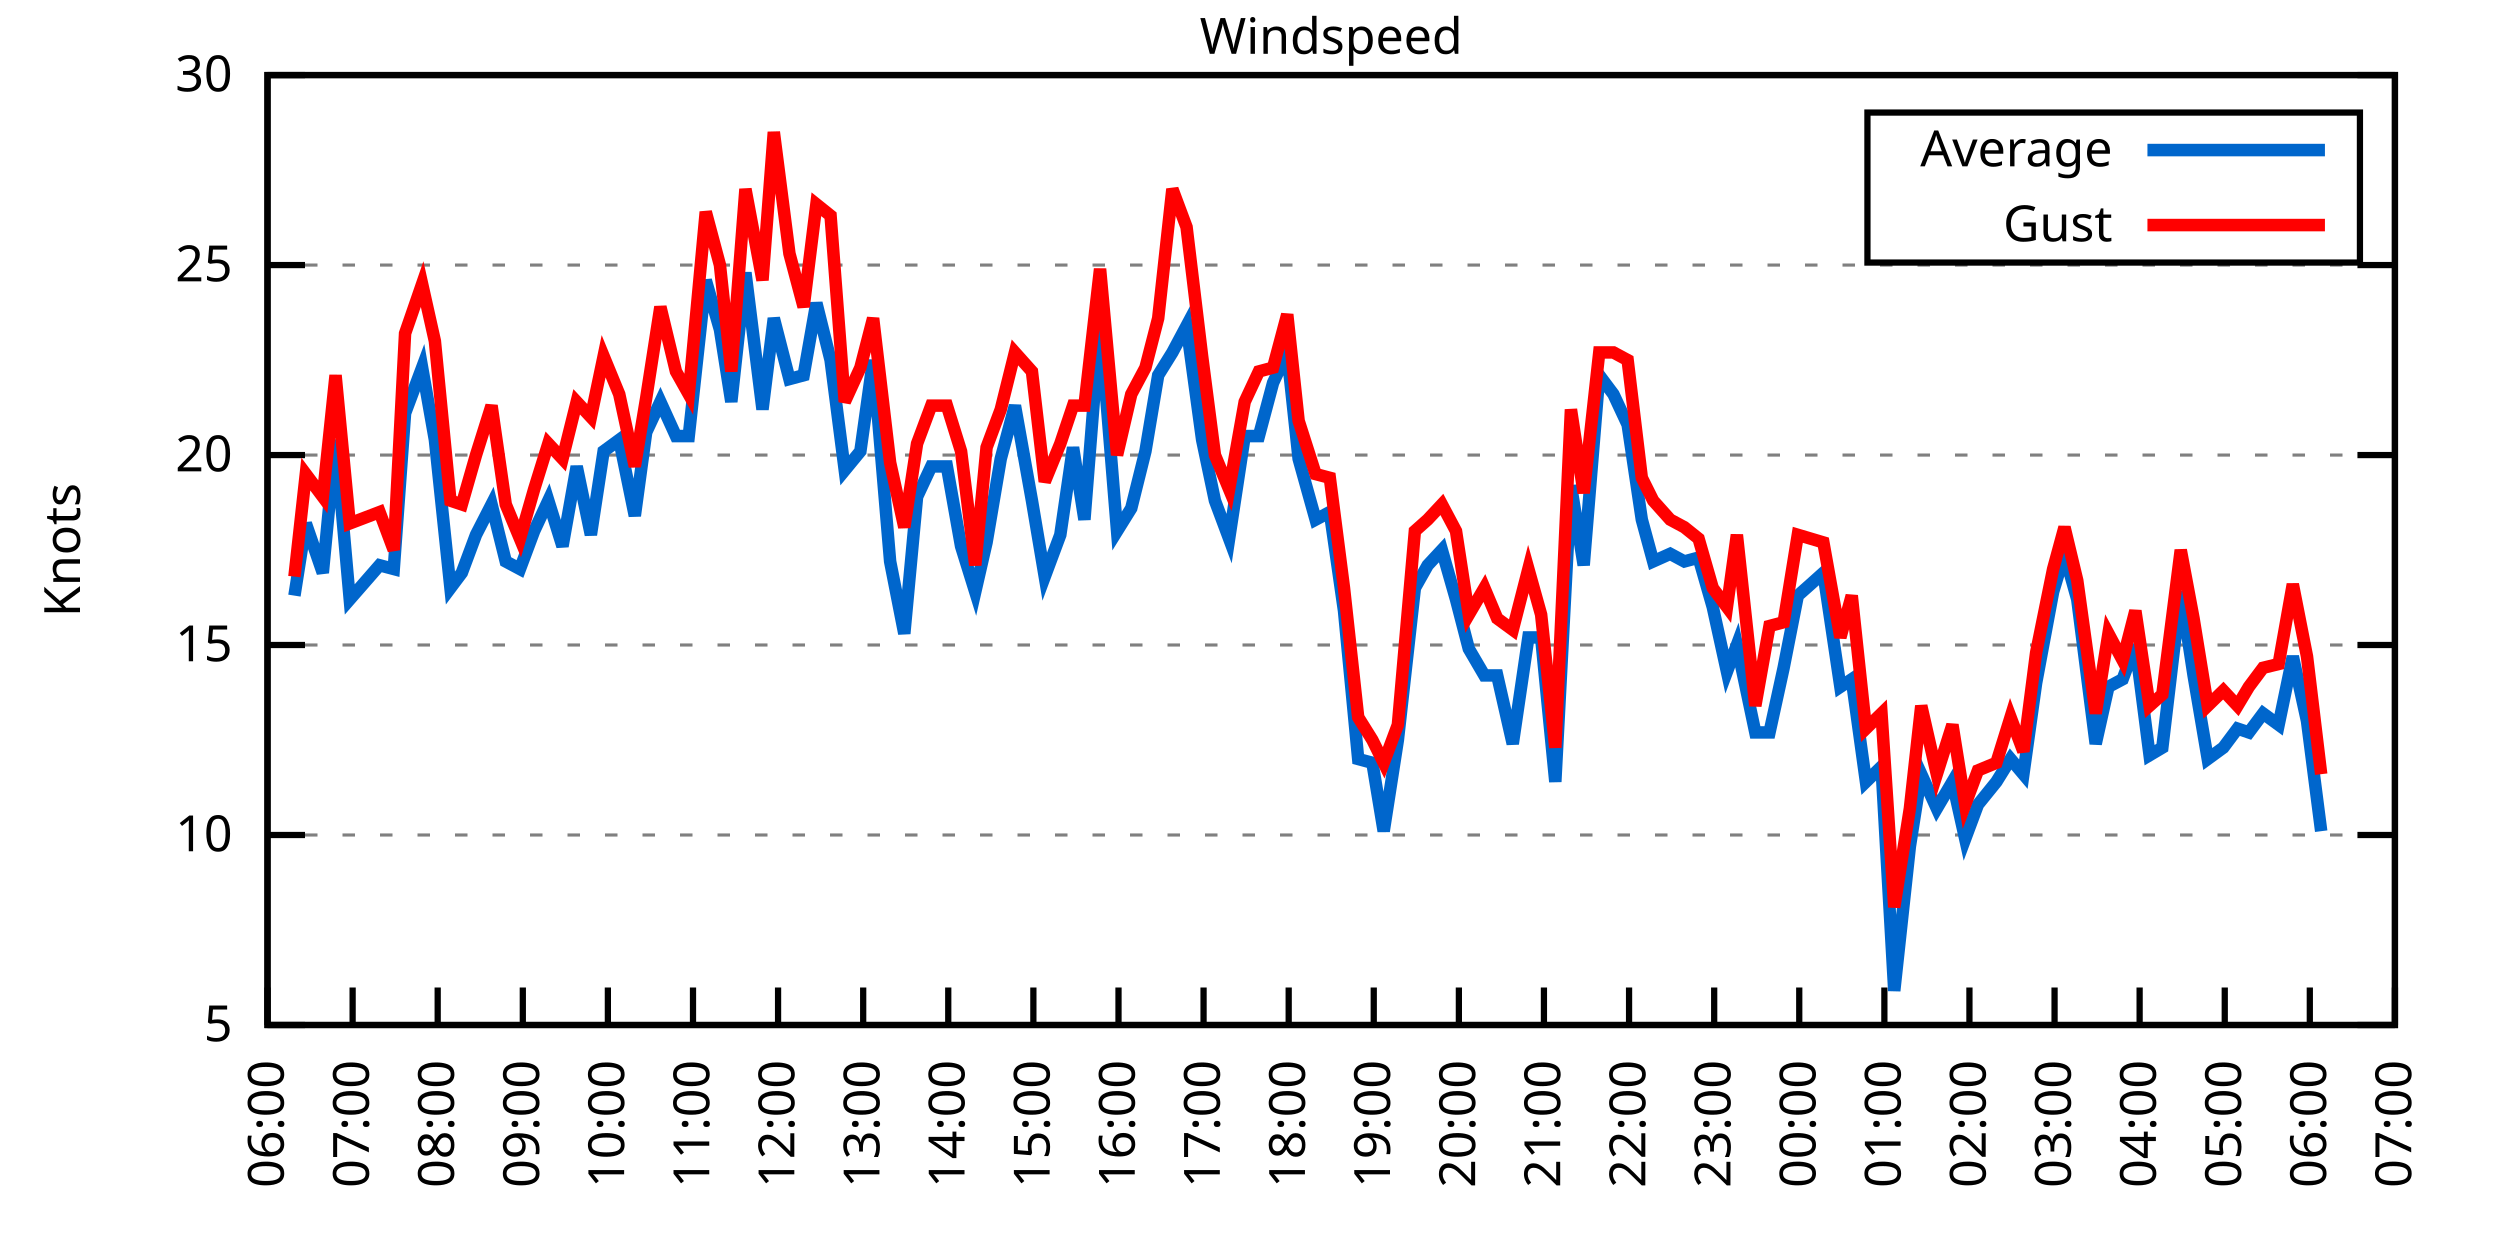
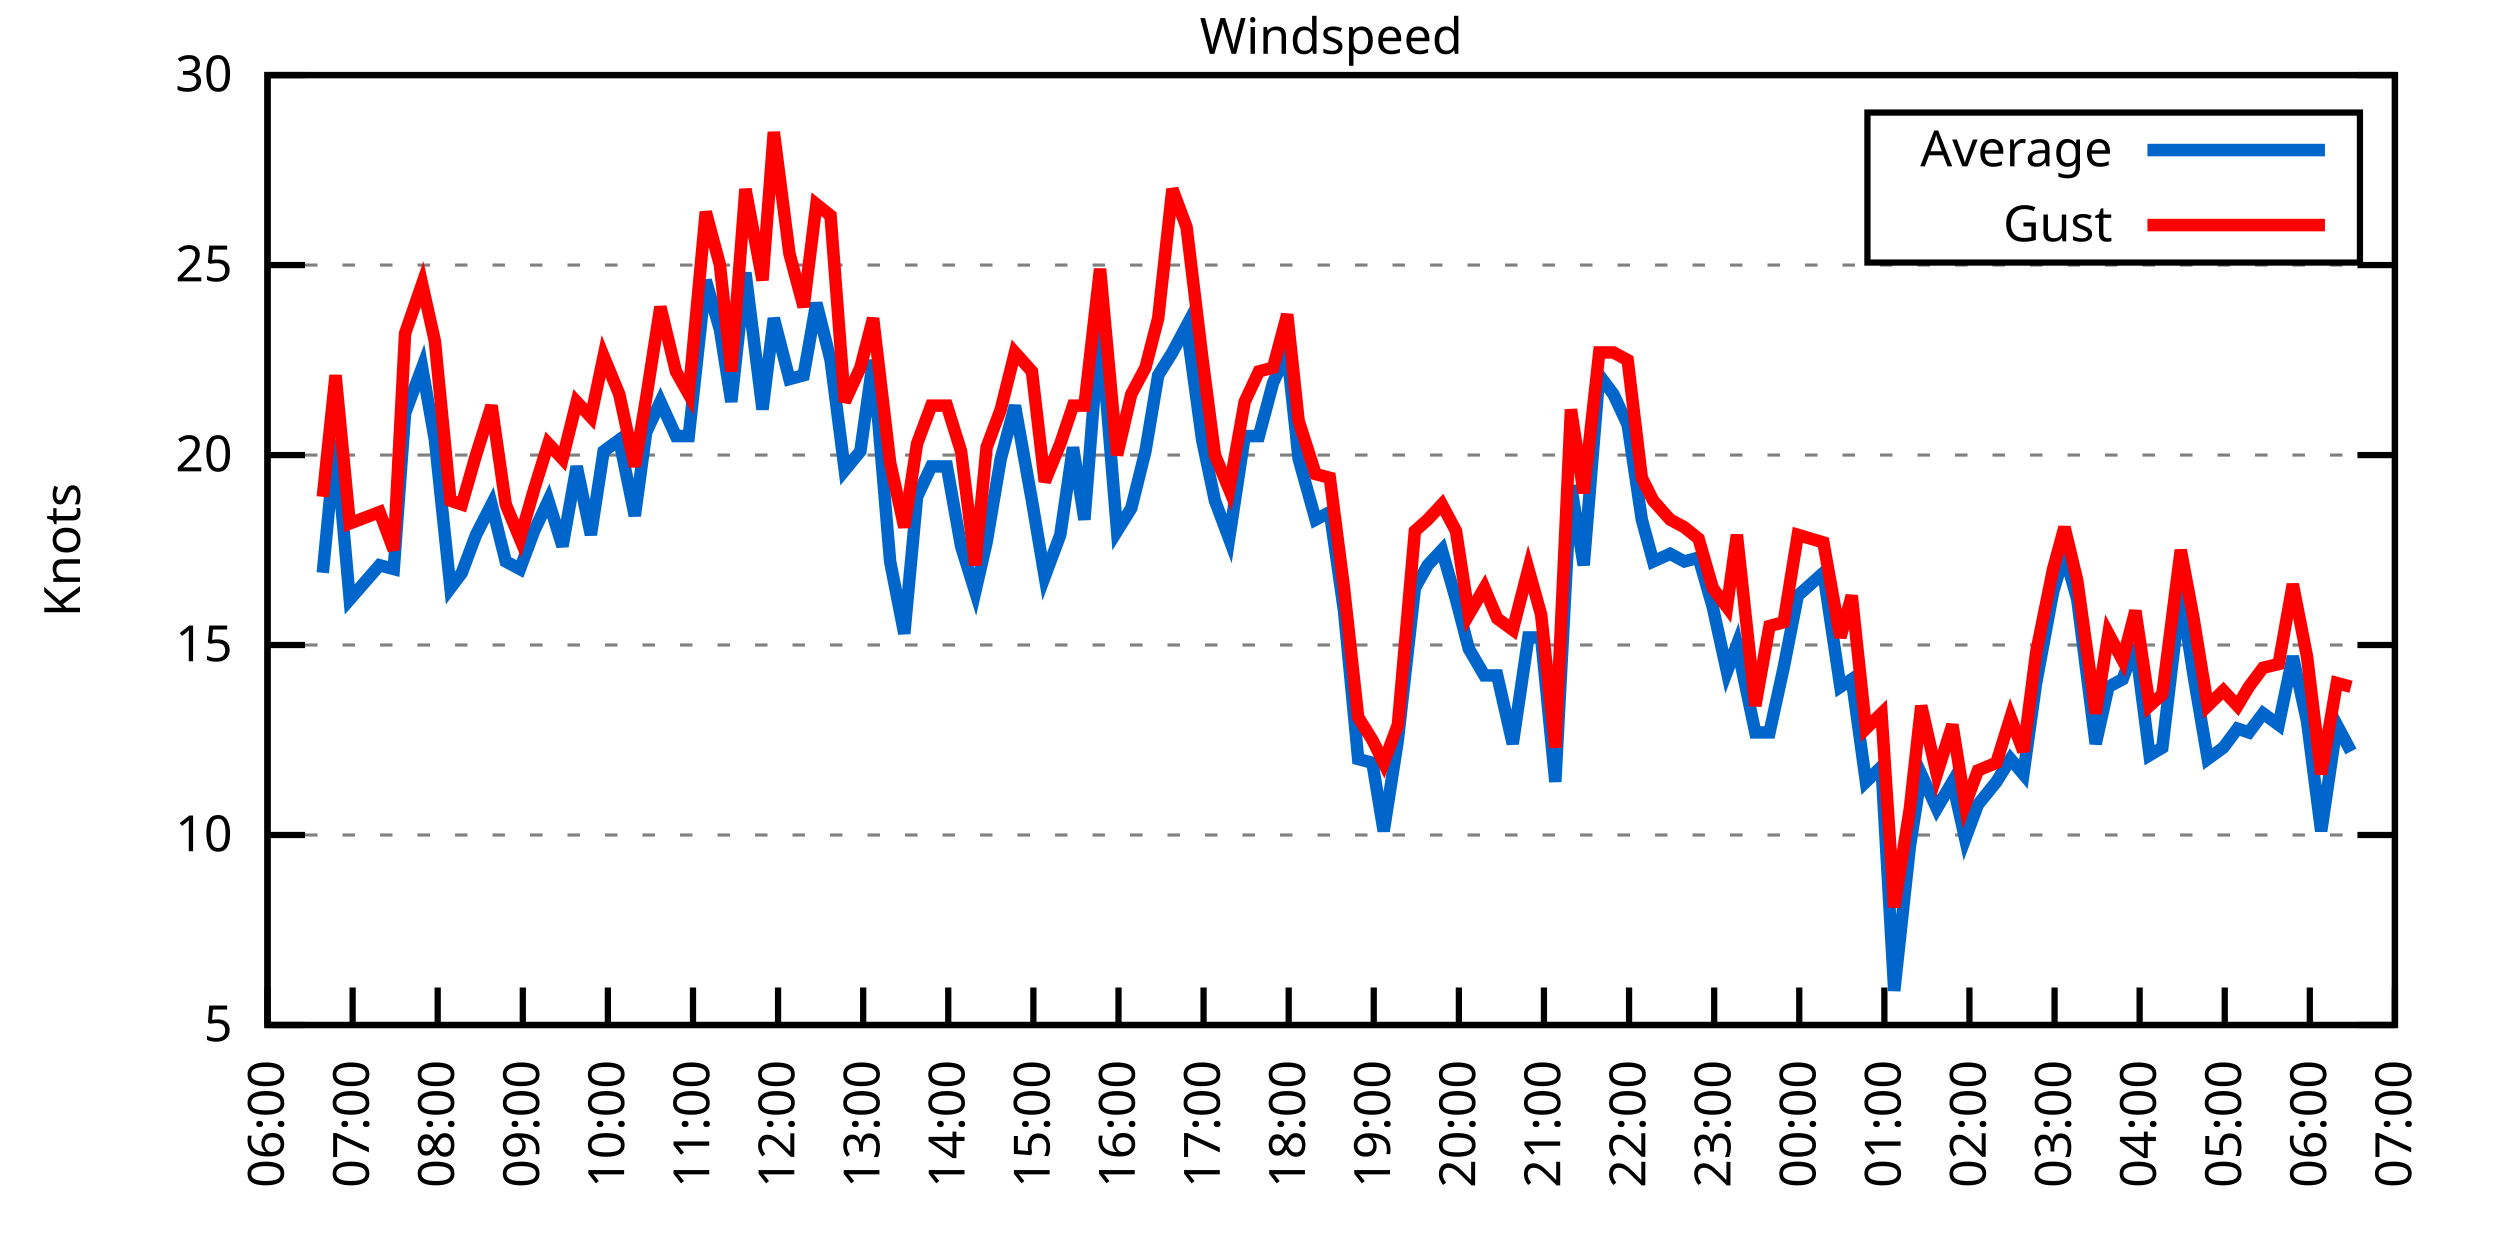
<svg xmlns="http://www.w3.org/2000/svg" xmlns:xlink="http://www.w3.org/1999/xlink" width="400" height="200" viewBox="0 0 400 200">
  <g id="gnuplot_canvas">
    <rect x="0" y="0" width="400" height="200" fill="none" />
    <defs>
      <circle id="gpDot" r="0.5" stroke-width="0.5" stroke="currentColor" />
      <path id="gpPt0" stroke-width="0.333" stroke="currentColor" d="M-1,0 h2 M0,-1 v2" />
      <path id="gpPt1" stroke-width="0.333" stroke="currentColor" d="M-1,-1 L1,1 M1,-1 L-1,1" />
      <path id="gpPt2" stroke-width="0.333" stroke="currentColor" d="M-1,0 L1,0 M0,-1 L0,1 M-1,-1 L1,1 M-1,1 L1,-1" />
      <rect id="gpPt3" stroke-width="0.333" stroke="currentColor" x="-1" y="-1" width="2" height="2" />
      <rect id="gpPt4" stroke-width="0.333" stroke="currentColor" fill="currentColor" x="-1" y="-1" width="2" height="2" />
      <circle id="gpPt5" stroke-width="0.333" stroke="currentColor" cx="0" cy="0" r="1" />
      <use xlink:href="#gpPt5" id="gpPt6" fill="currentColor" stroke="none" />
      <path id="gpPt7" stroke-width="0.333" stroke="currentColor" d="M0,-1.33 L-1.33,0.67 L1.33,0.67 z" />
      <use xlink:href="#gpPt7" id="gpPt8" fill="currentColor" stroke="none" />
      <use xlink:href="#gpPt7" id="gpPt9" stroke="currentColor" transform="rotate(180)" />
      <use xlink:href="#gpPt9" id="gpPt10" fill="currentColor" stroke="none" />
      <use xlink:href="#gpPt3" id="gpPt11" stroke="currentColor" transform="rotate(45)" />
      <use xlink:href="#gpPt11" id="gpPt12" fill="currentColor" stroke="none" />
      <path id="gpPt13" stroke-width="0.333" stroke="currentColor" d="M0,1.330 L1.265,0.411 L0.782,-1.067 L-0.782,-1.076 L-1.265,0.411 z" />
      <use xlink:href="#gpPt13" id="gpPt14" fill="currentColor" stroke="none" />
      <filter id="textbox" filterUnits="objectBoundingBox" x="0" y="0" height="1" width="1">
        <feFlood flood-color="white" flood-opacity="1" result="bgnd" />
        <feComposite in="SourceGraphic" in2="bgnd" operator="atop" />
      </filter>
      <filter id="greybox" filterUnits="objectBoundingBox" x="0" y="0" height="1" width="1">
        <feFlood flood-color="lightgrey" flood-opacity="1" result="grey" />
        <feComposite in="SourceGraphic" in2="grey" operator="atop" />
      </filter>
    </defs>
    <g fill="none" color="white" stroke="currentColor" stroke-width="1.00" stroke-linecap="butt" stroke-linejoin="miter">
</g>
    <g fill="none" color="black" stroke="currentColor" stroke-width="1.00" stroke-linecap="butt" stroke-linejoin="miter">
      <g stroke="none" shape-rendering="crispEdges">
        <polygon fill="rgb(255, 255, 255)" points="42.80,164.00 383.18,164.00 383.18,12.02 42.80,12.02 " />
      </g>
    </g>
    <g fill="none" color="black" stroke="currentColor" stroke-width="1.00" stroke-linecap="butt" stroke-linejoin="miter">
</g>
    <g fill="none" color="black" stroke="black" stroke-width="0.50" stroke-linecap="butt" stroke-linejoin="miter">
</g>
    <g fill="none" color="gray" stroke="currentColor" stroke-width="0.50" stroke-linecap="butt" stroke-linejoin="miter">
      <path stroke="gray" stroke-dasharray="2,4" class="gridline" d="M42.80,164.00 L383.19,164.00  " />
    </g>
    <g fill="none" color="gray" stroke="gray" stroke-width="1.00" stroke-linecap="butt" stroke-linejoin="miter">
</g>
    <g fill="none" color="black" stroke="currentColor" stroke-width="1.00" stroke-linecap="butt" stroke-linejoin="miter">
      <path stroke="black" d="M42.80,164.00 L48.80,164.00 M383.19,164.00 L377.19,164.00  " />
      <g transform="translate(37.20,166.60)" stroke="none" fill="black" font-family="Sans" font-size="8.00" text-anchor="end">
        <text>
          <tspan font-family="Sans"> 5</tspan>
        </text>
      </g>
    </g>
    <g fill="none" color="black" stroke="currentColor" stroke-width="1.00" stroke-linecap="butt" stroke-linejoin="miter">
</g>
    <g fill="none" color="black" stroke="black" stroke-width="0.50" stroke-linecap="butt" stroke-linejoin="miter">
</g>
    <g fill="none" color="gray" stroke="currentColor" stroke-width="0.50" stroke-linecap="butt" stroke-linejoin="miter">
      <path stroke="gray" stroke-dasharray="2,4" class="gridline" d="M42.80,133.60 L383.19,133.60  " />
    </g>
    <g fill="none" color="gray" stroke="gray" stroke-width="1.00" stroke-linecap="butt" stroke-linejoin="miter">
</g>
    <g fill="none" color="black" stroke="currentColor" stroke-width="1.00" stroke-linecap="butt" stroke-linejoin="miter">
      <path stroke="black" d="M42.80,133.60 L48.80,133.60 M383.19,133.60 L377.19,133.60  " />
      <g transform="translate(37.20,136.20)" stroke="none" fill="black" font-family="Sans" font-size="8.00" text-anchor="end">
        <text>
          <tspan font-family="Sans"> 10</tspan>
        </text>
      </g>
    </g>
    <g fill="none" color="black" stroke="currentColor" stroke-width="1.00" stroke-linecap="butt" stroke-linejoin="miter">
</g>
    <g fill="none" color="black" stroke="black" stroke-width="0.50" stroke-linecap="butt" stroke-linejoin="miter">
</g>
    <g fill="none" color="gray" stroke="currentColor" stroke-width="0.50" stroke-linecap="butt" stroke-linejoin="miter">
      <path stroke="gray" stroke-dasharray="2,4" class="gridline" d="M42.80,103.20 L383.19,103.20  " />
    </g>
    <g fill="none" color="gray" stroke="gray" stroke-width="1.00" stroke-linecap="butt" stroke-linejoin="miter">
</g>
    <g fill="none" color="black" stroke="currentColor" stroke-width="1.00" stroke-linecap="butt" stroke-linejoin="miter">
      <path stroke="black" d="M42.80,103.20 L48.80,103.20 M383.19,103.20 L377.19,103.20  " />
      <g transform="translate(37.20,105.80)" stroke="none" fill="black" font-family="Sans" font-size="8.00" text-anchor="end">
        <text>
          <tspan font-family="Sans"> 15</tspan>
        </text>
      </g>
    </g>
    <g fill="none" color="black" stroke="currentColor" stroke-width="1.00" stroke-linecap="butt" stroke-linejoin="miter">
</g>
    <g fill="none" color="black" stroke="black" stroke-width="0.50" stroke-linecap="butt" stroke-linejoin="miter">
</g>
    <g fill="none" color="gray" stroke="currentColor" stroke-width="0.50" stroke-linecap="butt" stroke-linejoin="miter">
      <path stroke="gray" stroke-dasharray="2,4" class="gridline" d="M42.80,72.81 L383.19,72.81  " />
    </g>
    <g fill="none" color="gray" stroke="gray" stroke-width="1.00" stroke-linecap="butt" stroke-linejoin="miter">
</g>
    <g fill="none" color="black" stroke="currentColor" stroke-width="1.00" stroke-linecap="butt" stroke-linejoin="miter">
      <path stroke="black" d="M42.80,72.81 L48.80,72.81 M383.19,72.81 L377.19,72.81  " />
      <g transform="translate(37.20,75.41)" stroke="none" fill="black" font-family="Sans" font-size="8.00" text-anchor="end">
        <text>
          <tspan font-family="Sans"> 20</tspan>
        </text>
      </g>
    </g>
    <g fill="none" color="black" stroke="currentColor" stroke-width="1.00" stroke-linecap="butt" stroke-linejoin="miter">
</g>
    <g fill="none" color="black" stroke="black" stroke-width="0.50" stroke-linecap="butt" stroke-linejoin="miter">
</g>
    <g fill="none" color="gray" stroke="currentColor" stroke-width="0.50" stroke-linecap="butt" stroke-linejoin="miter">
      <path stroke="gray" stroke-dasharray="2,4" class="gridline" d="M42.80,42.41 L383.19,42.41  " />
    </g>
    <g fill="none" color="gray" stroke="gray" stroke-width="1.00" stroke-linecap="butt" stroke-linejoin="miter">
</g>
    <g fill="none" color="black" stroke="currentColor" stroke-width="1.00" stroke-linecap="butt" stroke-linejoin="miter">
      <path stroke="black" d="M42.80,42.41 L48.80,42.41 M383.19,42.41 L377.19,42.41  " />
      <g transform="translate(37.20,45.01)" stroke="none" fill="black" font-family="Sans" font-size="8.00" text-anchor="end">
        <text>
          <tspan font-family="Sans"> 25</tspan>
        </text>
      </g>
    </g>
    <g fill="none" color="black" stroke="currentColor" stroke-width="1.00" stroke-linecap="butt" stroke-linejoin="miter">
</g>
    <g fill="none" color="black" stroke="black" stroke-width="0.50" stroke-linecap="butt" stroke-linejoin="miter">
</g>
    <g fill="none" color="gray" stroke="currentColor" stroke-width="0.50" stroke-linecap="butt" stroke-linejoin="miter">
      <path stroke="gray" stroke-dasharray="2,4" class="gridline" d="M42.80,12.01 L383.19,12.01  " />
    </g>
    <g fill="none" color="gray" stroke="gray" stroke-width="1.00" stroke-linecap="butt" stroke-linejoin="miter">
</g>
    <g fill="none" color="black" stroke="currentColor" stroke-width="1.00" stroke-linecap="butt" stroke-linejoin="miter">
      <path stroke="black" d="M42.80,12.01 L48.80,12.01 M383.19,12.01 L377.19,12.01  " />
      <g transform="translate(37.20,14.61)" stroke="none" fill="black" font-family="Sans" font-size="8.00" text-anchor="end">
        <text>
          <tspan font-family="Sans"> 30</tspan>
        </text>
      </g>
    </g>
    <g fill="none" color="black" stroke="currentColor" stroke-width="1.00" stroke-linecap="butt" stroke-linejoin="miter">
      <path stroke="black" d="M42.80,164.00 L42.80,158.00  " />
      <g transform="translate(45.40,169.60) rotate(270.00)" stroke="none" fill="black" font-family="Sans" font-size="8.00" text-anchor="end">
        <text>
          <tspan font-family="Sans">06:00</tspan>
        </text>
      </g>
    </g>
    <g fill="none" color="black" stroke="currentColor" stroke-width="1.00" stroke-linecap="butt" stroke-linejoin="miter">
      <path stroke="black" d="M56.42,164.00 L56.42,158.00  " />
      <g transform="translate(59.02,169.60) rotate(270.00)" stroke="none" fill="black" font-family="Sans" font-size="8.00" text-anchor="end">
        <text>
          <tspan font-family="Sans">07:00</tspan>
        </text>
      </g>
    </g>
    <g fill="none" color="black" stroke="currentColor" stroke-width="1.00" stroke-linecap="butt" stroke-linejoin="miter">
      <path stroke="black" d="M70.03,164.00 L70.03,158.00  " />
      <g transform="translate(72.63,169.60) rotate(270.00)" stroke="none" fill="black" font-family="Sans" font-size="8.00" text-anchor="end">
        <text>
          <tspan font-family="Sans">08:00</tspan>
        </text>
      </g>
    </g>
    <g fill="none" color="black" stroke="currentColor" stroke-width="1.00" stroke-linecap="butt" stroke-linejoin="miter">
      <path stroke="black" d="M83.65,164.00 L83.65,158.00  " />
      <g transform="translate(86.25,169.60) rotate(270.00)" stroke="none" fill="black" font-family="Sans" font-size="8.00" text-anchor="end">
        <text>
          <tspan font-family="Sans">09:00</tspan>
        </text>
      </g>
    </g>
    <g fill="none" color="black" stroke="currentColor" stroke-width="1.00" stroke-linecap="butt" stroke-linejoin="miter">
      <path stroke="black" d="M97.26,164.00 L97.26,158.00  " />
      <g transform="translate(99.86,169.60) rotate(270.00)" stroke="none" fill="black" font-family="Sans" font-size="8.00" text-anchor="end">
        <text>
          <tspan font-family="Sans">10:00</tspan>
        </text>
      </g>
    </g>
    <g fill="none" color="black" stroke="currentColor" stroke-width="1.00" stroke-linecap="butt" stroke-linejoin="miter">
      <path stroke="black" d="M110.88,164.00 L110.88,158.00  " />
      <g transform="translate(113.48,169.60) rotate(270.00)" stroke="none" fill="black" font-family="Sans" font-size="8.00" text-anchor="end">
        <text>
          <tspan font-family="Sans">11:00</tspan>
        </text>
      </g>
    </g>
    <g fill="none" color="black" stroke="currentColor" stroke-width="1.00" stroke-linecap="butt" stroke-linejoin="miter">
      <path stroke="black" d="M124.49,164.00 L124.49,158.00  " />
      <g transform="translate(127.09,169.60) rotate(270.00)" stroke="none" fill="black" font-family="Sans" font-size="8.00" text-anchor="end">
        <text>
          <tspan font-family="Sans">12:00</tspan>
        </text>
      </g>
    </g>
    <g fill="none" color="black" stroke="currentColor" stroke-width="1.00" stroke-linecap="butt" stroke-linejoin="miter">
      <path stroke="black" d="M138.11,164.00 L138.11,158.00  " />
      <g transform="translate(140.71,169.60) rotate(270.00)" stroke="none" fill="black" font-family="Sans" font-size="8.00" text-anchor="end">
        <text>
          <tspan font-family="Sans">13:00</tspan>
        </text>
      </g>
    </g>
    <g fill="none" color="black" stroke="currentColor" stroke-width="1.00" stroke-linecap="butt" stroke-linejoin="miter">
      <path stroke="black" d="M151.72,164.00 L151.72,158.00  " />
      <g transform="translate(154.32,169.60) rotate(270.00)" stroke="none" fill="black" font-family="Sans" font-size="8.00" text-anchor="end">
        <text>
          <tspan font-family="Sans">14:00</tspan>
        </text>
      </g>
    </g>
    <g fill="none" color="black" stroke="currentColor" stroke-width="1.00" stroke-linecap="butt" stroke-linejoin="miter">
      <path stroke="black" d="M165.34,164.00 L165.34,158.00  " />
      <g transform="translate(167.94,169.60) rotate(270.00)" stroke="none" fill="black" font-family="Sans" font-size="8.00" text-anchor="end">
        <text>
          <tspan font-family="Sans">15:00</tspan>
        </text>
      </g>
    </g>
    <g fill="none" color="black" stroke="currentColor" stroke-width="1.00" stroke-linecap="butt" stroke-linejoin="miter">
      <path stroke="black" d="M178.96,164.00 L178.96,158.00  " />
      <g transform="translate(181.56,169.60) rotate(270.00)" stroke="none" fill="black" font-family="Sans" font-size="8.00" text-anchor="end">
        <text>
          <tspan font-family="Sans">16:00</tspan>
        </text>
      </g>
    </g>
    <g fill="none" color="black" stroke="currentColor" stroke-width="1.00" stroke-linecap="butt" stroke-linejoin="miter">
      <path stroke="black" d="M192.57,164.00 L192.57,158.00  " />
      <g transform="translate(195.17,169.60) rotate(270.00)" stroke="none" fill="black" font-family="Sans" font-size="8.00" text-anchor="end">
        <text>
          <tspan font-family="Sans">17:00</tspan>
        </text>
      </g>
    </g>
    <g fill="none" color="black" stroke="currentColor" stroke-width="1.00" stroke-linecap="butt" stroke-linejoin="miter">
      <path stroke="black" d="M206.19,164.00 L206.19,158.00  " />
      <g transform="translate(208.79,169.60) rotate(270.00)" stroke="none" fill="black" font-family="Sans" font-size="8.00" text-anchor="end">
        <text>
          <tspan font-family="Sans">18:00</tspan>
        </text>
      </g>
    </g>
    <g fill="none" color="black" stroke="currentColor" stroke-width="1.00" stroke-linecap="butt" stroke-linejoin="miter">
      <path stroke="black" d="M219.80,164.00 L219.80,158.00  " />
      <g transform="translate(222.40,169.60) rotate(270.00)" stroke="none" fill="black" font-family="Sans" font-size="8.00" text-anchor="end">
        <text>
          <tspan font-family="Sans">19:00</tspan>
        </text>
      </g>
    </g>
    <g fill="none" color="black" stroke="currentColor" stroke-width="1.00" stroke-linecap="butt" stroke-linejoin="miter">
      <path stroke="black" d="M233.42,164.00 L233.42,158.00  " />
      <g transform="translate(236.02,169.60) rotate(270.00)" stroke="none" fill="black" font-family="Sans" font-size="8.00" text-anchor="end">
        <text>
          <tspan font-family="Sans">20:00</tspan>
        </text>
      </g>
    </g>
    <g fill="none" color="black" stroke="currentColor" stroke-width="1.00" stroke-linecap="butt" stroke-linejoin="miter">
      <path stroke="black" d="M247.03,164.00 L247.03,158.00  " />
      <g transform="translate(249.63,169.60) rotate(270.00)" stroke="none" fill="black" font-family="Sans" font-size="8.00" text-anchor="end">
        <text>
          <tspan font-family="Sans">21:00</tspan>
        </text>
      </g>
    </g>
    <g fill="none" color="black" stroke="currentColor" stroke-width="1.00" stroke-linecap="butt" stroke-linejoin="miter">
      <path stroke="black" d="M260.65,164.00 L260.65,158.00  " />
      <g transform="translate(263.25,169.60) rotate(270.00)" stroke="none" fill="black" font-family="Sans" font-size="8.00" text-anchor="end">
        <text>
          <tspan font-family="Sans">22:00</tspan>
        </text>
      </g>
    </g>
    <g fill="none" color="black" stroke="currentColor" stroke-width="1.00" stroke-linecap="butt" stroke-linejoin="miter">
      <path stroke="black" d="M274.27,164.00 L274.27,158.00  " />
      <g transform="translate(276.87,169.60) rotate(270.00)" stroke="none" fill="black" font-family="Sans" font-size="8.00" text-anchor="end">
        <text>
          <tspan font-family="Sans">23:00</tspan>
        </text>
      </g>
    </g>
    <g fill="none" color="black" stroke="currentColor" stroke-width="1.00" stroke-linecap="butt" stroke-linejoin="miter">
      <path stroke="black" d="M287.88,164.00 L287.88,158.00  " />
      <g transform="translate(290.48,169.60) rotate(270.00)" stroke="none" fill="black" font-family="Sans" font-size="8.00" text-anchor="end">
        <text>
          <tspan font-family="Sans">00:00</tspan>
        </text>
      </g>
    </g>
    <g fill="none" color="black" stroke="currentColor" stroke-width="1.00" stroke-linecap="butt" stroke-linejoin="miter">
      <path stroke="black" d="M301.50,164.00 L301.50,158.00  " />
      <g transform="translate(304.10,169.60) rotate(270.00)" stroke="none" fill="black" font-family="Sans" font-size="8.00" text-anchor="end">
        <text>
          <tspan font-family="Sans">01:00</tspan>
        </text>
      </g>
    </g>
    <g fill="none" color="black" stroke="currentColor" stroke-width="1.00" stroke-linecap="butt" stroke-linejoin="miter">
      <path stroke="black" d="M315.11,164.00 L315.11,158.00  " />
      <g transform="translate(317.71,169.60) rotate(270.00)" stroke="none" fill="black" font-family="Sans" font-size="8.00" text-anchor="end">
        <text>
          <tspan font-family="Sans">02:00</tspan>
        </text>
      </g>
    </g>
    <g fill="none" color="black" stroke="currentColor" stroke-width="1.00" stroke-linecap="butt" stroke-linejoin="miter">
      <path stroke="black" d="M328.73,164.00 L328.73,158.00  " />
      <g transform="translate(331.33,169.60) rotate(270.00)" stroke="none" fill="black" font-family="Sans" font-size="8.00" text-anchor="end">
        <text>
          <tspan font-family="Sans">03:00</tspan>
        </text>
      </g>
    </g>
    <g fill="none" color="black" stroke="currentColor" stroke-width="1.00" stroke-linecap="butt" stroke-linejoin="miter">
      <path stroke="black" d="M342.34,164.00 L342.34,158.00  " />
      <g transform="translate(344.94,169.60) rotate(270.00)" stroke="none" fill="black" font-family="Sans" font-size="8.00" text-anchor="end">
        <text>
          <tspan font-family="Sans">04:00</tspan>
        </text>
      </g>
    </g>
    <g fill="none" color="black" stroke="currentColor" stroke-width="1.00" stroke-linecap="butt" stroke-linejoin="miter">
      <path stroke="black" d="M355.96,164.00 L355.96,158.00  " />
      <g transform="translate(358.56,169.60) rotate(270.00)" stroke="none" fill="black" font-family="Sans" font-size="8.00" text-anchor="end">
        <text>
          <tspan font-family="Sans">05:00</tspan>
        </text>
      </g>
    </g>
    <g fill="none" color="black" stroke="currentColor" stroke-width="1.00" stroke-linecap="butt" stroke-linejoin="miter">
      <path stroke="black" d="M369.57,164.00 L369.57,158.00  " />
      <g transform="translate(372.17,169.60) rotate(270.00)" stroke="none" fill="black" font-family="Sans" font-size="8.00" text-anchor="end">
        <text>
          <tspan font-family="Sans">06:00</tspan>
        </text>
      </g>
    </g>
    <g fill="none" color="black" stroke="currentColor" stroke-width="1.00" stroke-linecap="butt" stroke-linejoin="miter">
      <path stroke="black" d="M383.19,164.00 L383.19,158.00  " />
      <g transform="translate(385.79,169.60) rotate(270.00)" stroke="none" fill="black" font-family="Sans" font-size="8.00" text-anchor="end">
        <text>
          <tspan font-family="Sans">07:00</tspan>
        </text>
      </g>
    </g>
    <g fill="none" color="black" stroke="currentColor" stroke-width="1.00" stroke-linecap="butt" stroke-linejoin="miter">
</g>
    <g fill="none" color="black" stroke="currentColor" stroke-width="1.00" stroke-linecap="butt" stroke-linejoin="miter">
      <path stroke="black" d="M42.80,12.01 L42.80,164.00 L383.19,164.00 L383.19,12.01 L42.80,12.01 Z  " />
    </g>
    <g fill="none" color="black" stroke="currentColor" stroke-width="1.00" stroke-linecap="butt" stroke-linejoin="miter">
</g>
    <g fill="none" color="black" stroke="currentColor" stroke-width="1.00" stroke-linecap="butt" stroke-linejoin="miter">
      <path stroke="black" d="M298.79,42.01 L298.79,18.01 L377.59,18.01 L377.59,42.01 L298.79,42.01 Z  " />
    </g>
    <g id="Windspeed_plot_1">
      <g fill="none" color="white" stroke="black" stroke-width="2.00" stroke-linecap="butt" stroke-linejoin="miter">
</g>
      <g fill="none" color="black" stroke="currentColor" stroke-width="2.00" stroke-linecap="butt" stroke-linejoin="miter">
        <g transform="translate(337.99,26.61)" stroke="none" fill="black" font-family="Sans" font-size="8.00" text-anchor="end">
          <text>
            <tspan font-family="Sans">Average</tspan>
          </text>
        </g>
      </g>
      <g fill="none" color="black" stroke="currentColor" stroke-width="2.00" stroke-linecap="butt" stroke-linejoin="miter">
-         <path stroke="rgb(  0, 102, 204)" d="M343.59,24.01 L371.99,24.01 M47.11,95.30 L48.93,83.75 L51.65,91.65 L53.69,70.37 L55.96,95.91 L60.73,90.44   L63.00,91.04 L64.81,66.12 L67.54,58.82 L69.58,70.37 L72.07,94.08 L73.89,91.65 L76.16,85.57 L78.65,80.71   L80.92,89.83 L83.19,91.04 L85.46,84.97 L87.73,80.10 L90.00,87.40 L92.27,74.63 L94.54,85.57 L96.58,72.20   L99.08,70.37 L101.57,82.53 L103.39,69.16 L105.66,64.29 L108.15,69.77 L110.20,69.77 L112.92,44.84 L115.19,52.74   L117.01,64.29 L119.27,43.62 L122.00,65.51 L123.81,50.92 L126.31,60.65 L128.58,60.04 L130.62,48.49 L132.89,57.61   L135.16,75.24 L137.66,72.20 L139.70,57.61 L142.42,89.83 L144.69,101.38 L146.73,79.49 L149.00,74.63 L151.50,74.63   L153.77,87.40 L156.04,94.69 L157.85,86.79 L160.12,73.41 L162.39,64.90 L165.11,80.10 L167.16,92.26 L169.65,85.57   L171.69,71.59 L173.51,83.14 L176.01,51.53 L178.73,84.97 L181.00,81.32 L183.27,72.20 L185.31,60.04 L187.58,56.39   L189.85,52.14 L192.34,70.37 L194.39,80.10 L196.66,86.18 L199.15,69.77 L201.42,69.77 L203.69,61.25 L205.96,56.39   L207.78,73.41 L210.50,83.14 L212.77,81.93 L215.04,97.73 L217.31,121.44 L219.58,122.05 L221.39,132.99 L223.66,118.40   L226.38,94.08 L228.43,90.44 L230.70,88.00 L232.96,95.91 L235.01,103.81 L237.50,108.07 L239.55,108.07 L242.04,119.01   L244.54,101.99 L246.58,101.99 L248.85,125.09 L251.35,77.67 L253.39,90.44 L255.88,60.04 L258.15,63.08 L260.42,67.94   L262.69,83.14 L264.51,89.83 L267.23,88.61 L269.50,89.83 L271.77,89.22 L274.04,97.12 L276.31,107.46 L277.90,103.20   L280.85,117.19 L283.12,117.19 L285.38,106.85 L287.65,95.30 L289.70,93.48 L291.74,91.65 L294.46,109.89 L296.28,108.68   L298.55,125.09 L301.04,122.66 L303.08,158.53 L305.58,135.43 L307.40,123.87 L309.89,129.35 L312.39,125.09 L314.43,134.21   L316.47,128.74 L319.42,125.09 L321.69,121.44 L323.74,123.87 L325.78,109.28 L328.50,94.69 L330.32,88.61 L332.36,95.91   L335.31,119.01 L337.35,109.89 L339.62,108.68 L341.66,103.20 L343.93,120.83 L345.97,119.62 L348.92,94.69 L350.97,108.07   L353.24,121.44 L355.73,119.62 L358.00,116.58 L359.82,117.19 L362.09,114.15 L364.58,115.97 L366.85,105.03 L369.12,115.36   L371.39,132.99  " />
+         <path stroke="rgb(  0, 102, 204)" d="M343.59,24.01 L371.99,24.01 M51.65,91.65 L53.69,70.37 L55.96,95.91 L60.73,90.44 L63.00,91.04 L64.81,66.12   L67.54,58.82 L69.58,70.37 L72.07,94.08 L73.89,91.65 L76.16,85.57 L78.65,80.71 L80.92,89.83 L83.19,91.04   L85.46,84.97 L87.73,80.10 L90.00,87.40 L92.27,74.63 L94.54,85.57 L96.58,72.20 L99.08,70.37 L101.57,82.53   L103.39,69.16 L105.66,64.29 L108.15,69.77 L110.20,69.77 L112.92,44.84 L115.19,52.74 L117.01,64.29 L119.27,43.62   L122.00,65.51 L123.81,50.92 L126.31,60.65 L128.58,60.04 L130.62,48.49 L132.89,57.61 L135.16,75.24 L137.66,72.20   L139.70,57.61 L142.42,89.83 L144.69,101.38 L146.73,79.49 L149.00,74.63 L151.50,74.63 L153.77,87.40 L156.04,94.69   L157.85,86.79 L160.12,73.41 L162.39,64.90 L165.11,80.10 L167.16,92.26 L169.65,85.57 L171.69,71.59 L173.51,83.14   L176.01,51.53 L178.73,84.97 L181.00,81.32 L183.27,72.20 L185.31,60.04 L187.58,56.39 L189.85,52.14 L192.34,70.37   L194.39,80.10 L196.66,86.18 L199.15,69.77 L201.42,69.77 L203.69,61.25 L205.96,56.39 L207.78,73.41 L210.50,83.14   L212.77,81.93 L215.04,97.73 L217.31,121.44 L219.58,122.05 L221.39,132.99 L223.66,118.40 L226.38,94.08 L228.43,90.44   L230.70,88.00 L232.96,95.91 L235.01,103.81 L237.50,108.07 L239.55,108.07 L242.04,119.01 L244.54,101.99 L246.58,101.99   L248.85,125.09 L251.35,77.67 L253.39,90.44 L255.88,60.04 L258.15,63.08 L260.42,67.94 L262.69,83.14 L264.51,89.83   L267.23,88.61 L269.50,89.83 L271.77,89.22 L274.04,97.12 L276.31,107.46 L277.90,103.20 L280.85,117.19 L283.12,117.19   L285.38,106.85 L287.65,95.30 L289.70,93.48 L291.74,91.65 L294.46,109.89 L296.28,108.68 L298.55,125.09 L301.04,122.66   L303.08,158.53 L305.58,135.43 L307.40,123.87 L309.89,129.35 L312.39,125.09 L314.43,134.21 L316.47,128.74 L319.42,125.09   L321.69,121.44 L323.74,123.87 L325.78,109.28 L328.50,94.69 L330.32,88.61 L332.36,95.91 L335.31,119.01 L337.35,109.89   L339.62,108.68 L341.66,103.20 L343.93,120.83 L345.97,119.62 L348.92,94.69 L350.97,108.07 L353.24,121.44 L355.73,119.62   L358.00,116.58 L359.82,117.19 L362.09,114.15 L364.58,115.97 L366.85,105.03 L369.12,115.36 L371.39,132.99 L373.89,115.97   L376.16,120.23  " />
      </g>
    </g>
    <g id="Windspeed_plot_2">
      <g fill="none" color="black" stroke="currentColor" stroke-width="2.00" stroke-linecap="butt" stroke-linejoin="miter">
        <g transform="translate(337.99,38.61)" stroke="none" fill="black" font-family="Sans" font-size="8.00" text-anchor="end">
          <text>
            <tspan font-family="Sans">Gust</tspan>
          </text>
        </g>
      </g>
      <g fill="none" color="black" stroke="currentColor" stroke-width="2.00" stroke-linecap="butt" stroke-linejoin="miter">
-         <path stroke="rgb(255,   0,   0)" d="M343.59,36.01 L371.99,36.01 M47.11,92.26 L48.93,75.85 L51.65,79.49 L53.69,60.04 L55.96,83.75 L60.73,81.93   L63.00,88.00 L64.81,53.35 L67.54,45.45 L69.58,54.57 L72.07,80.10 L73.89,80.71 L76.16,72.81 L78.65,64.90   L80.92,80.71 L83.19,86.18 L85.46,78.28 L87.73,70.98 L90.00,73.41 L92.27,64.29 L94.54,66.73 L96.58,57.00   L99.08,63.08 L101.57,74.63 L103.39,63.69 L105.66,49.10 L108.15,59.43 L110.20,63.08 L112.92,33.90 L115.19,42.41   L117.01,59.43 L119.27,30.25 L122.00,44.84 L123.81,21.13 L126.31,40.58 L128.58,49.10 L130.62,32.68 L132.89,34.50   L135.16,64.29 L137.66,58.82 L139.70,50.92 L142.42,74.02 L144.69,84.36 L146.73,70.98 L149.00,64.90 L151.50,64.90   L153.77,72.20 L156.04,90.44 L157.85,71.59 L160.12,65.51 L162.39,56.39 L165.11,59.43 L167.16,77.06 L169.65,70.98   L171.69,64.90 L173.51,64.90 L176.01,43.02 L178.73,72.81 L181.00,63.08 L183.27,58.82 L185.31,50.92 L187.58,30.25   L189.85,36.33 L192.34,57.00 L194.39,72.81 L196.66,78.28 L199.15,64.29 L201.42,59.43 L203.69,58.82 L205.96,50.31   L207.78,67.33 L210.50,75.85 L212.77,76.45 L215.04,94.08 L217.31,114.76 L219.58,118.40 L221.39,122.05 L223.66,115.97   L226.38,84.97 L228.43,83.14 L230.70,80.71 L232.96,84.97 L235.01,98.34 L237.50,94.08 L239.55,98.95 L242.04,100.77   L244.54,91.04 L246.58,98.34 L248.85,119.62 L251.35,65.51 L253.39,78.89 L255.88,56.39 L258.15,56.39 L260.42,57.61   L262.69,76.45 L264.51,80.10 L267.23,83.14 L269.50,84.36 L271.77,86.18 L274.04,94.08 L276.31,97.12 L277.90,85.57   L280.85,112.93 L283.12,100.16 L285.38,99.56 L287.65,85.57 L289.70,86.18 L291.74,86.79 L294.46,101.99 L296.28,95.30   L298.55,116.58 L301.04,114.15 L303.08,145.15 L305.58,129.35 L307.40,112.93 L309.89,123.87 L312.39,115.97 L314.43,128.74   L316.47,123.27 L319.42,122.05 L321.69,114.76 L323.74,120.23 L325.78,104.42 L328.50,91.04 L330.32,84.36 L332.36,92.87   L335.31,114.15 L337.35,101.38 L339.62,105.64 L341.66,97.73 L343.93,112.93 L345.97,111.11 L348.92,88.00 L350.97,98.95   L353.24,112.93 L355.73,110.50 L358.00,112.93 L359.82,109.89 L362.09,106.85 L364.58,106.24 L366.85,93.48 L369.12,105.03   L371.39,123.87  " />
+         <path stroke="rgb(255,   0,   0)" d="M343.59,36.01 L371.99,36.01 M51.65,79.49 L53.69,60.04 L55.96,83.75 L60.73,81.93 L63.00,88.00 L64.81,53.35   L67.54,45.45 L69.58,54.57 L72.07,80.10 L73.89,80.71 L76.16,72.81 L78.65,64.90 L80.92,80.71 L83.19,86.18   L85.46,78.28 L87.73,70.98 L90.00,73.41 L92.27,64.29 L94.54,66.73 L96.58,57.00 L99.08,63.08 L101.57,74.63   L103.39,63.69 L105.66,49.10 L108.15,59.43 L110.20,63.08 L112.92,33.90 L115.19,42.41 L117.01,59.43 L119.27,30.25   L122.00,44.84 L123.81,21.13 L126.31,40.58 L128.58,49.10 L130.62,32.68 L132.89,34.50 L135.16,64.29 L137.66,58.82   L139.70,50.92 L142.42,74.02 L144.69,84.36 L146.73,70.98 L149.00,64.90 L151.50,64.90 L153.77,72.20 L156.04,90.44   L157.85,71.59 L160.12,65.51 L162.39,56.39 L165.11,59.43 L167.16,77.06 L169.65,70.98 L171.69,64.90 L173.51,64.90   L176.01,43.02 L178.73,72.81 L181.00,63.08 L183.27,58.82 L185.31,50.92 L187.58,30.25 L189.85,36.33 L192.34,57.00   L194.39,72.81 L196.66,78.28 L199.15,64.29 L201.42,59.43 L203.69,58.82 L205.96,50.31 L207.78,67.33 L210.50,75.85   L212.77,76.45 L215.04,94.08 L217.31,114.76 L219.58,118.40 L221.39,122.05 L223.66,115.97 L226.38,84.97 L228.43,83.14   L230.70,80.71 L232.96,84.97 L235.01,98.34 L237.50,94.08 L239.55,98.95 L242.04,100.77 L244.54,91.04 L246.58,98.34   L248.85,119.62 L251.35,65.51 L253.39,78.89 L255.88,56.39 L258.15,56.39 L260.42,57.61 L262.69,76.45 L264.51,80.10   L267.23,83.14 L269.50,84.36 L271.77,86.18 L274.04,94.08 L276.31,97.12 L277.90,85.57 L280.85,112.93 L283.12,100.16   L285.38,99.56 L287.65,85.57 L289.70,86.18 L291.74,86.79 L294.46,101.99 L296.28,95.30 L298.55,116.58 L301.04,114.15   L303.08,145.15 L305.58,129.35 L307.40,112.93 L309.89,123.87 L312.39,115.97 L314.43,128.74 L316.47,123.27 L319.42,122.05   L321.69,114.76 L323.74,120.23 L325.78,104.42 L328.50,91.04 L330.32,84.36 L332.36,92.87 L335.31,114.15 L337.35,101.38   L339.62,105.64 L341.66,97.73 L343.93,112.93 L345.97,111.11 L348.92,88.00 L350.97,98.95 L353.24,112.93 L355.73,110.50   L358.00,112.93 L359.82,109.89 L362.09,106.85 L364.58,106.24 L366.85,93.48 L369.12,105.03 L371.39,123.87 L373.89,109.28   L376.16,109.89  " />
      </g>
    </g>
    <g fill="none" color="black" stroke="currentColor" stroke-width="2.00" stroke-linecap="butt" stroke-linejoin="miter">
</g>
    <g fill="none" color="black" stroke="black" stroke-width="1.00" stroke-linecap="butt" stroke-linejoin="miter">
</g>
    <g fill="none" color="black" stroke="currentColor" stroke-width="1.00" stroke-linecap="butt" stroke-linejoin="miter">
      <path stroke="black" d="M42.80,12.01 L42.80,164.00 L383.19,164.00 L383.19,12.01 L42.80,12.01 Z  " />
      <g transform="translate(12.80,88.01) rotate(270.00)" stroke="none" fill="black" font-family="Sans" font-size="8.00" text-anchor="middle">
        <text>
          <tspan font-family="Sans">Knots</tspan>
        </text>
      </g>
    </g>
    <g fill="none" color="black" stroke="currentColor" stroke-width="1.00" stroke-linecap="butt" stroke-linejoin="miter">
</g>
    <g fill="none" color="black" stroke="currentColor" stroke-width="1.00" stroke-linecap="butt" stroke-linejoin="miter">
      <g transform="translate(212.99,8.61)" stroke="none" fill="black" font-family="Sans" font-size="8.00" text-anchor="middle">
        <text>
          <tspan font-family="Sans">Windspeed</tspan>
        </text>
      </g>
    </g>
    <g fill="none" color="black" stroke="currentColor" stroke-width="1.00" stroke-linecap="butt" stroke-linejoin="miter">
</g>
  </g>
</svg>
